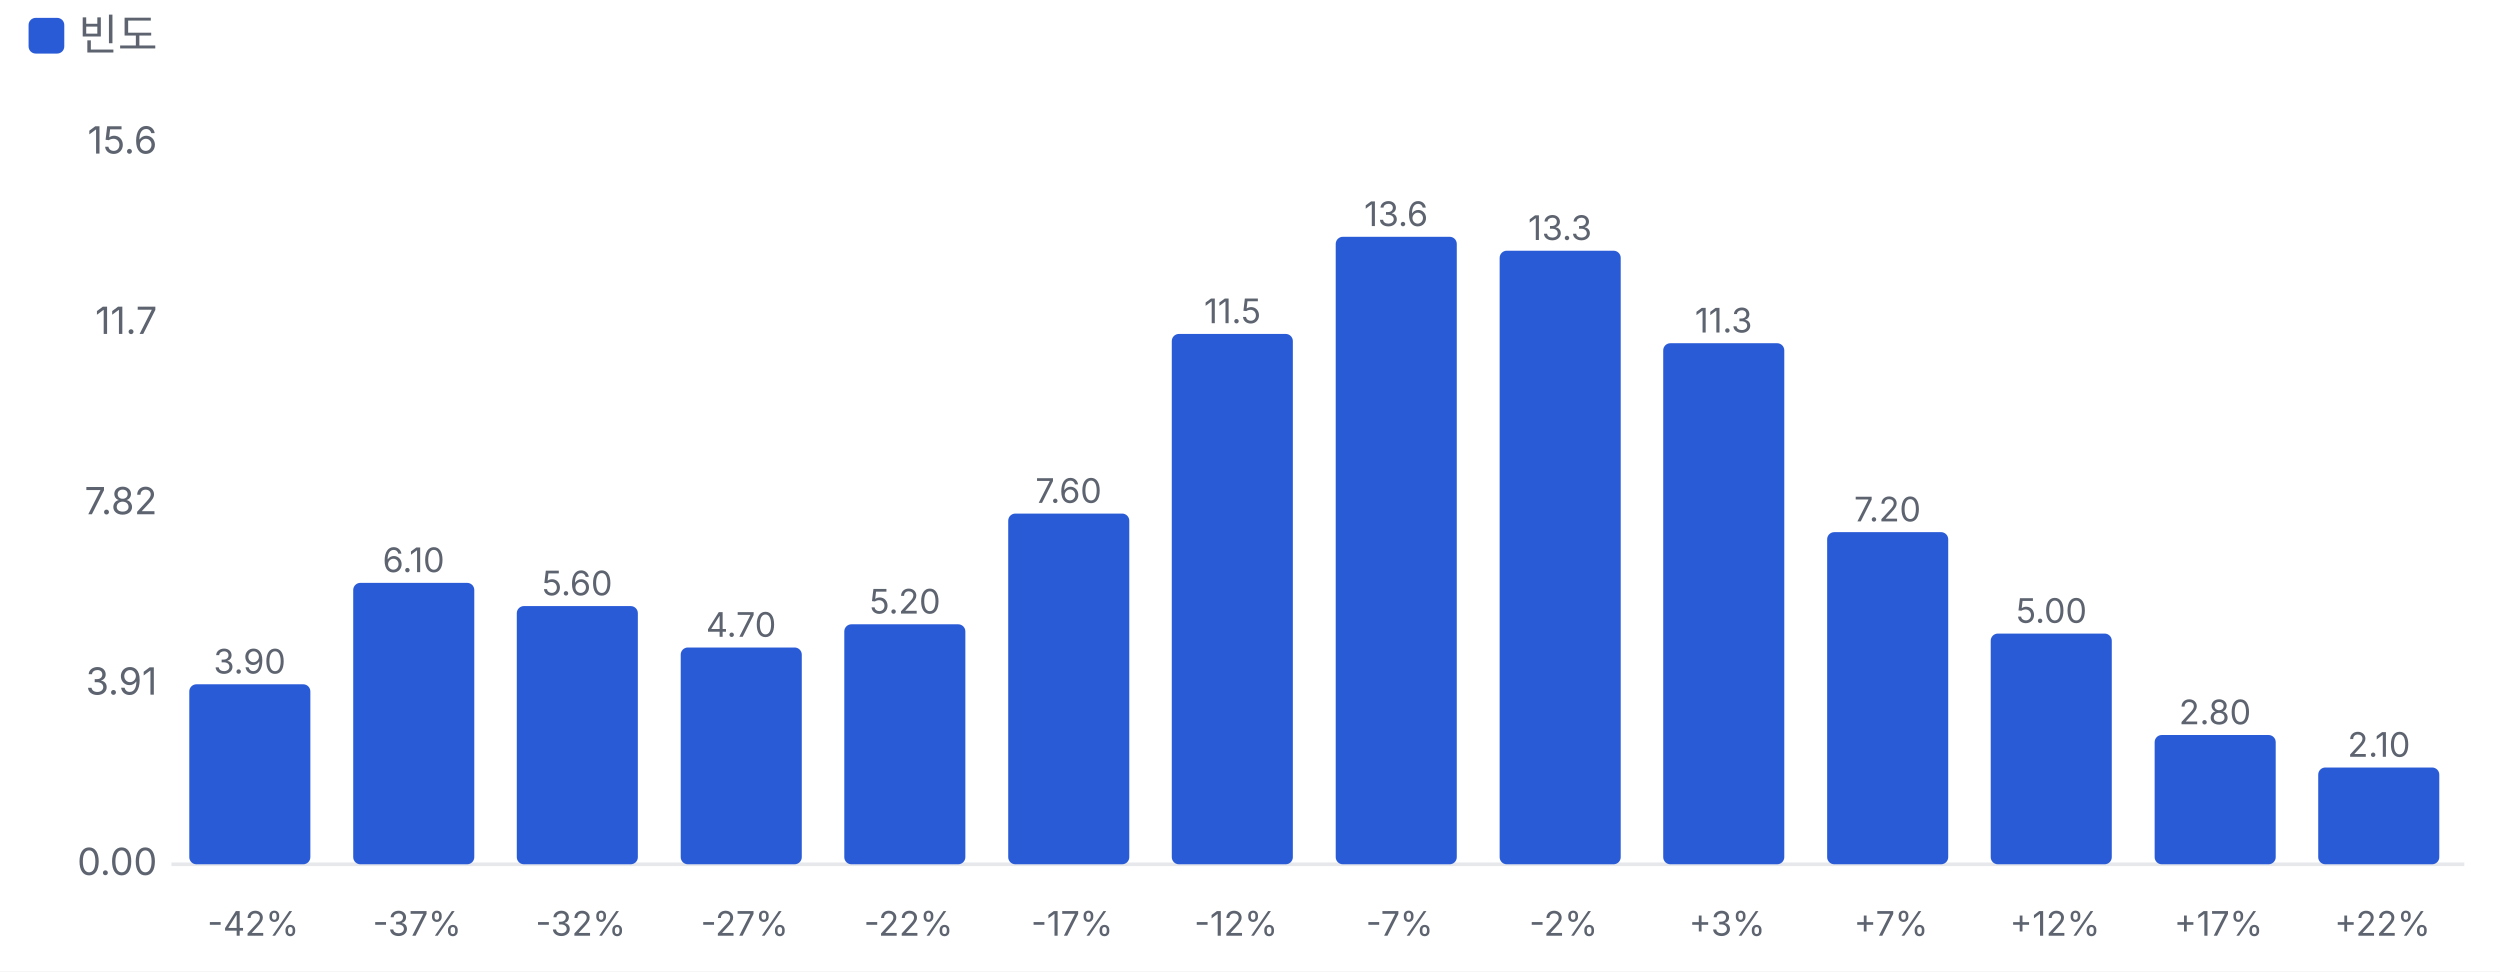
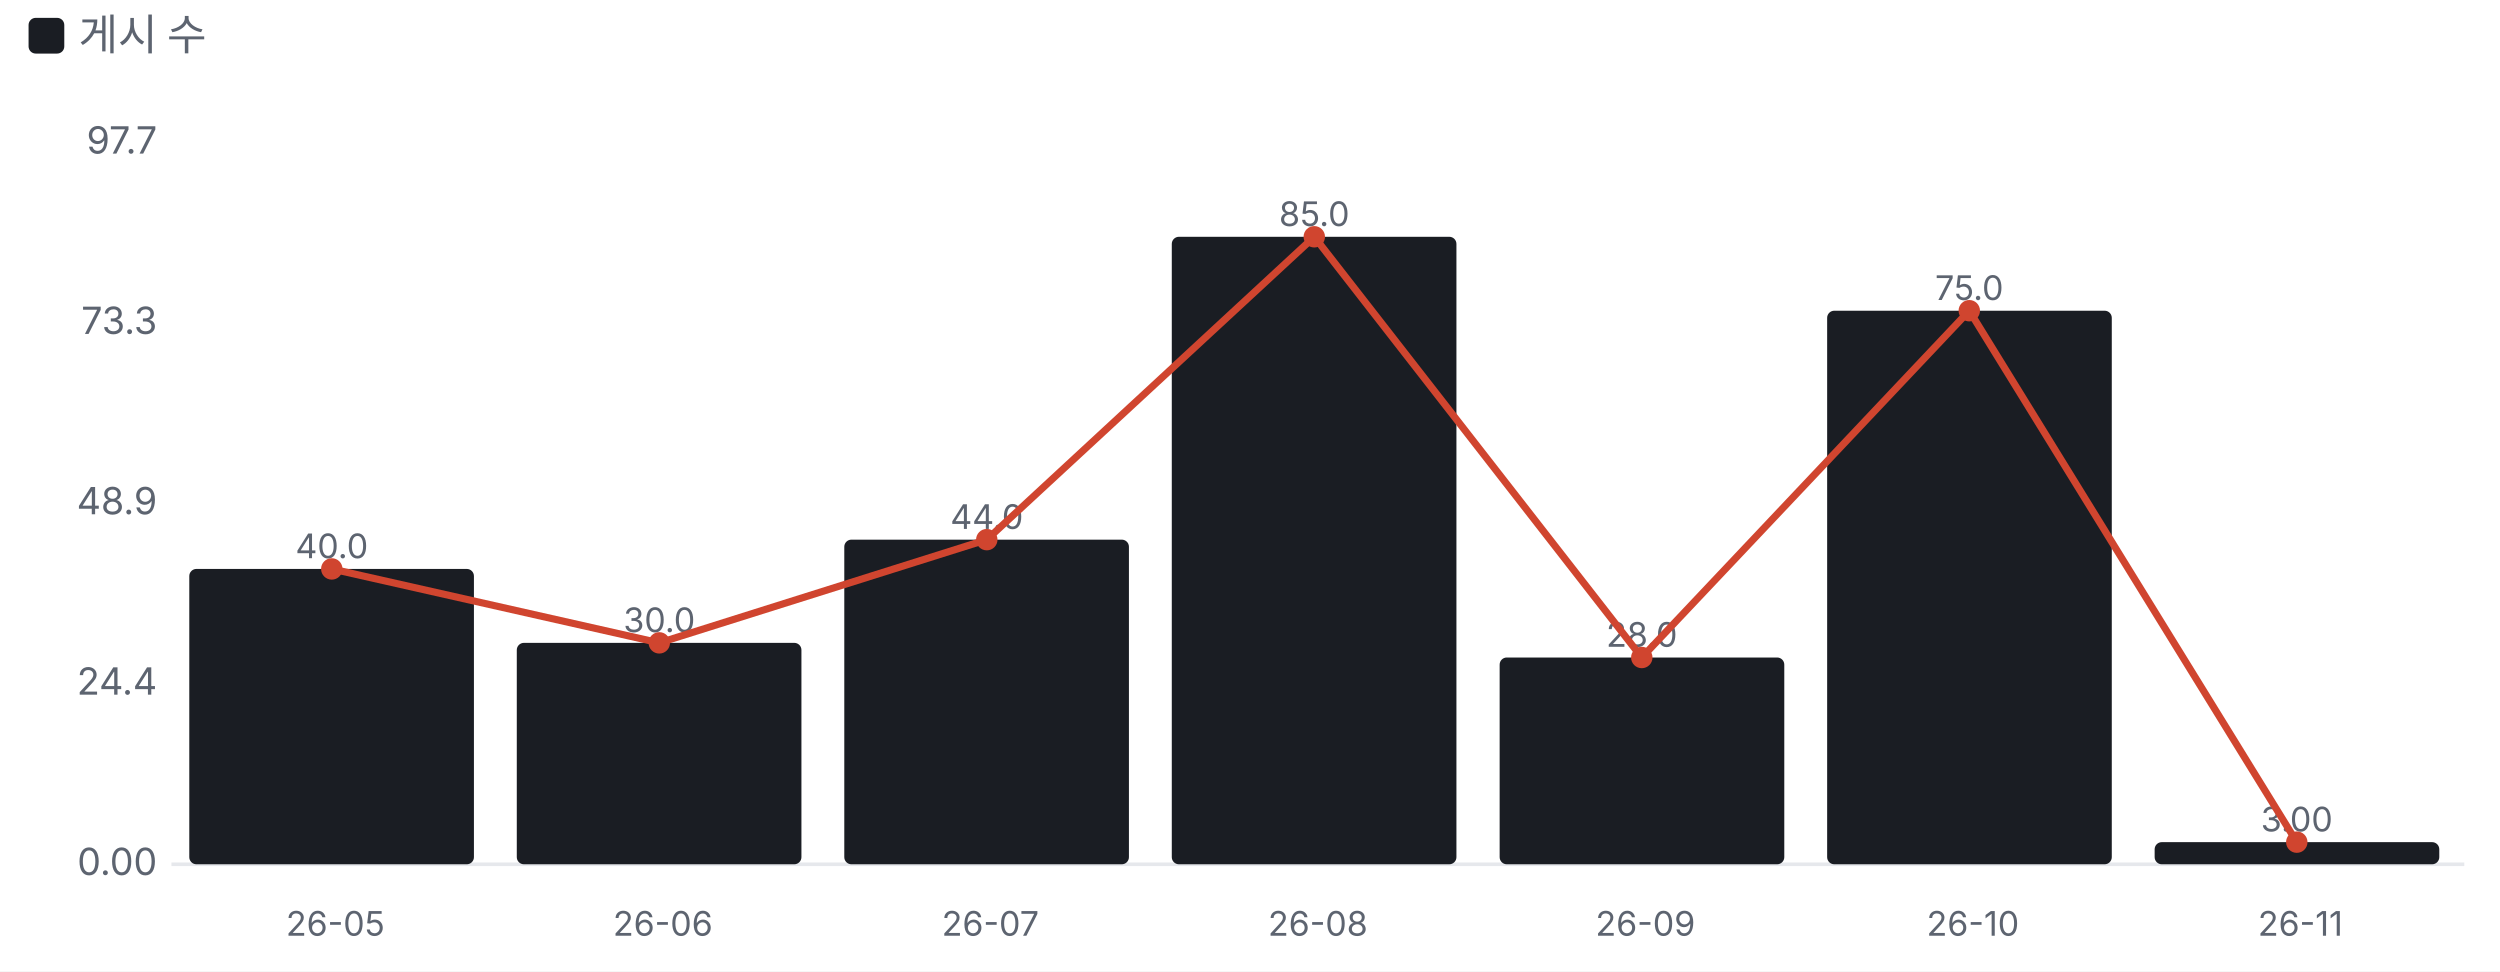
<svg xmlns="http://www.w3.org/2000/svg" viewBox="0 0 700 272" width="700" height="272">
  <style>text{fill:#5d6470;font-size:10.5px;font-family:-apple-system,'Apple SD Gothic Neo','Malgun Gothic',sans-serif}</style>
  <rect width="100%" height="100%" fill="#ffffff" />
-   <rect x="8" y="5" width="10" height="10" rx="2" fill="#2a5bd7" />
-   <text x="22" y="14" style="font-size:12px">빈도</text>
+   <rect x="8" y="5" width="10" height="10" rx="2" fill="#1a1d23" />
+   <text x="22" y="14" style="font-size:12px">게시 수</text>
  <g transform="translate(0,22)">
    <line x1="48" x2="690" y1="220.0" y2="220.0" stroke="#e6e8ec" />
    <text x="44" y="223.0" text-anchor="end">0.00</text>
-     <text x="44" y="172.5" text-anchor="end">3.91</text>
-     <text x="44" y="122.0" text-anchor="end">7.82</text>
-     <text x="44" y="71.5" text-anchor="end">11.7</text>
-     <text x="44" y="21.0" text-anchor="end">15.6</text>
-     <rect x="53.0" y="169.6" width="33.9" height="50.4" rx="2" fill="#2a5bd7" />
-     <text x="69.9" y="166.6" text-anchor="middle" style="font-size:9.5px">3.90</text>
-     <text x="70.9" y="240" text-anchor="middle" style="font-size:9.5px">-42%</text>
-     <rect x="98.9" y="141.2" width="33.9" height="78.8" rx="2" fill="#2a5bd7" />
-     <text x="115.8" y="138.2" text-anchor="middle" style="font-size:9.5px">6.10</text>
-     <text x="116.8" y="240" text-anchor="middle" style="font-size:9.5px">-37%</text>
-     <rect x="144.7" y="147.7" width="33.9" height="72.3" rx="2" fill="#2a5bd7" />
-     <text x="161.6" y="144.7" text-anchor="middle" style="font-size:9.5px">5.60</text>
-     <text x="162.6" y="240" text-anchor="middle" style="font-size:9.5px">-32%</text>
-     <rect x="190.6" y="159.3" width="33.9" height="60.7" rx="2" fill="#2a5bd7" />
-     <text x="207.5" y="156.3" text-anchor="middle" style="font-size:9.5px">4.70</text>
-     <text x="208.5" y="240" text-anchor="middle" style="font-size:9.5px">-27%</text>
-     <rect x="236.4" y="152.8" width="33.9" height="67.2" rx="2" fill="#2a5bd7" />
-     <text x="253.4" y="149.8" text-anchor="middle" style="font-size:9.5px">5.20</text>
-     <text x="254.4" y="240" text-anchor="middle" style="font-size:9.5px">-22%</text>
-     <rect x="282.3" y="121.8" width="33.9" height="98.2" rx="2" fill="#2a5bd7" />
-     <text x="299.2" y="118.8" text-anchor="middle" style="font-size:9.5px">7.60</text>
-     <text x="300.2" y="240" text-anchor="middle" style="font-size:9.5px">-17%</text>
-     <rect x="328.1" y="71.5" width="33.9" height="148.5" rx="2" fill="#2a5bd7" />
-     <text x="345.1" y="68.5" text-anchor="middle" style="font-size:9.5px">11.5</text>
-     <text x="346.1" y="240" text-anchor="middle" style="font-size:9.5px">-12%</text>
-     <rect x="374.0" y="44.3" width="33.9" height="175.7" rx="2" fill="#2a5bd7" />
-     <text x="390.9" y="41.3" text-anchor="middle" style="font-size:9.5px">13.6</text>
-     <text x="391.9" y="240" text-anchor="middle" style="font-size:9.5px">-7%</text>
-     <rect x="419.9" y="48.2" width="33.9" height="171.8" rx="2" fill="#2a5bd7" />
-     <text x="436.8" y="45.2" text-anchor="middle" style="font-size:9.5px">13.3</text>
-     <text x="437.8" y="240" text-anchor="middle" style="font-size:9.5px">-2%</text>
-     <rect x="465.7" y="74.1" width="33.9" height="145.9" rx="2" fill="#2a5bd7" />
-     <text x="482.6" y="71.1" text-anchor="middle" style="font-size:9.5px">11.3</text>
-     <text x="483.6" y="240" text-anchor="middle" style="font-size:9.5px">+3%</text>
-     <rect x="511.6" y="127.0" width="33.9" height="93.0" rx="2" fill="#2a5bd7" />
-     <text x="528.5" y="124.0" text-anchor="middle" style="font-size:9.5px">7.20</text>
-     <text x="529.5" y="240" text-anchor="middle" style="font-size:9.5px">+7%</text>
-     <rect x="557.4" y="155.4" width="33.9" height="64.6" rx="2" fill="#2a5bd7" />
-     <text x="574.4" y="152.4" text-anchor="middle" style="font-size:9.5px">5.00</text>
-     <text x="575.4" y="240" text-anchor="middle" style="font-size:9.5px">+12%</text>
-     <rect x="603.3" y="183.8" width="33.9" height="36.2" rx="2" fill="#2a5bd7" />
-     <text x="620.2" y="180.8" text-anchor="middle" style="font-size:9.5px">2.80</text>
-     <text x="621.2" y="240" text-anchor="middle" style="font-size:9.5px">+17%</text>
-     <rect x="649.1" y="192.9" width="33.9" height="27.1" rx="2" fill="#2a5bd7" />
-     <text x="666.1" y="189.9" text-anchor="middle" style="font-size:9.5px">2.10</text>
-     <text x="667.1" y="240" text-anchor="middle" style="font-size:9.5px">+22%</text>
+     <text x="44" y="172.5" text-anchor="end">24.4</text>
+     <text x="44" y="122.0" text-anchor="end">48.9</text>
+     <text x="44" y="71.5" text-anchor="end">73.3</text>
+     <text x="44" y="21.0" text-anchor="end">97.7</text>
+     <rect x="53.0" y="137.3" width="79.7" height="82.7" rx="2" fill="#1a1d23" />
+     <text x="92.9" y="134.3" text-anchor="middle" style="font-size:9.5px">40.0</text>
+     <text x="93.9" y="240" text-anchor="middle" style="font-size:9.5px">26-05</text>
+     <rect x="144.7" y="158.0" width="79.7" height="62.0" rx="2" fill="#1a1d23" />
+     <text x="184.6" y="155.0" text-anchor="middle" style="font-size:9.5px">30.0</text>
+     <text x="185.6" y="240" text-anchor="middle" style="font-size:9.5px">26-06</text>
+     <rect x="236.4" y="129.1" width="79.7" height="90.9" rx="2" fill="#1a1d23" />
+     <text x="276.3" y="126.1" text-anchor="middle" style="font-size:9.5px">44.0</text>
+     <text x="277.3" y="240" text-anchor="middle" style="font-size:9.5px">26-07</text>
+     <rect x="328.1" y="44.3" width="79.7" height="175.7" rx="2" fill="#1a1d23" />
+     <text x="368.0" y="41.3" text-anchor="middle" style="font-size:9.5px">85.0</text>
+     <text x="369.0" y="240" text-anchor="middle" style="font-size:9.5px">26-08</text>
+     <rect x="419.9" y="162.1" width="79.7" height="57.9" rx="2" fill="#1a1d23" />
+     <text x="459.7" y="159.1" text-anchor="middle" style="font-size:9.5px">28.0</text>
+     <text x="460.7" y="240" text-anchor="middle" style="font-size:9.5px">26-09</text>
+     <rect x="511.6" y="65.0" width="79.7" height="155.0" rx="2" fill="#1a1d23" />
+     <text x="551.4" y="62.0" text-anchor="middle" style="font-size:9.5px">75.0</text>
+     <text x="552.4" y="240" text-anchor="middle" style="font-size:9.5px">26-10</text>
+     <rect x="603.3" y="213.8" width="79.7" height="6.2" rx="2" fill="#1a1d23" />
+     <text x="643.1" y="210.8" text-anchor="middle" style="font-size:9.5px">3.00</text>
+     <text x="644.1" y="240" text-anchor="middle" style="font-size:9.5px">26-11</text>
+     <polyline points="92.9,137.3 184.6,158.0 276.3,129.1 368.0,44.3 459.7,162.1 551.4,65.0 643.1,213.8" fill="none" stroke="#d0452f" stroke-width="2" />
+     <circle cx="92.9" cy="137.3" r="3" fill="#d0452f" />
+     <circle cx="184.6" cy="158.0" r="3" fill="#d0452f" />
+     <circle cx="276.3" cy="129.1" r="3" fill="#d0452f" />
+     <circle cx="368.0" cy="44.3" r="3" fill="#d0452f" />
+     <circle cx="459.7" cy="162.1" r="3" fill="#d0452f" />
+     <circle cx="551.4" cy="65.0" r="3" fill="#d0452f" />
+     <circle cx="643.1" cy="213.8" r="3" fill="#d0452f" />
  </g>
</svg>
